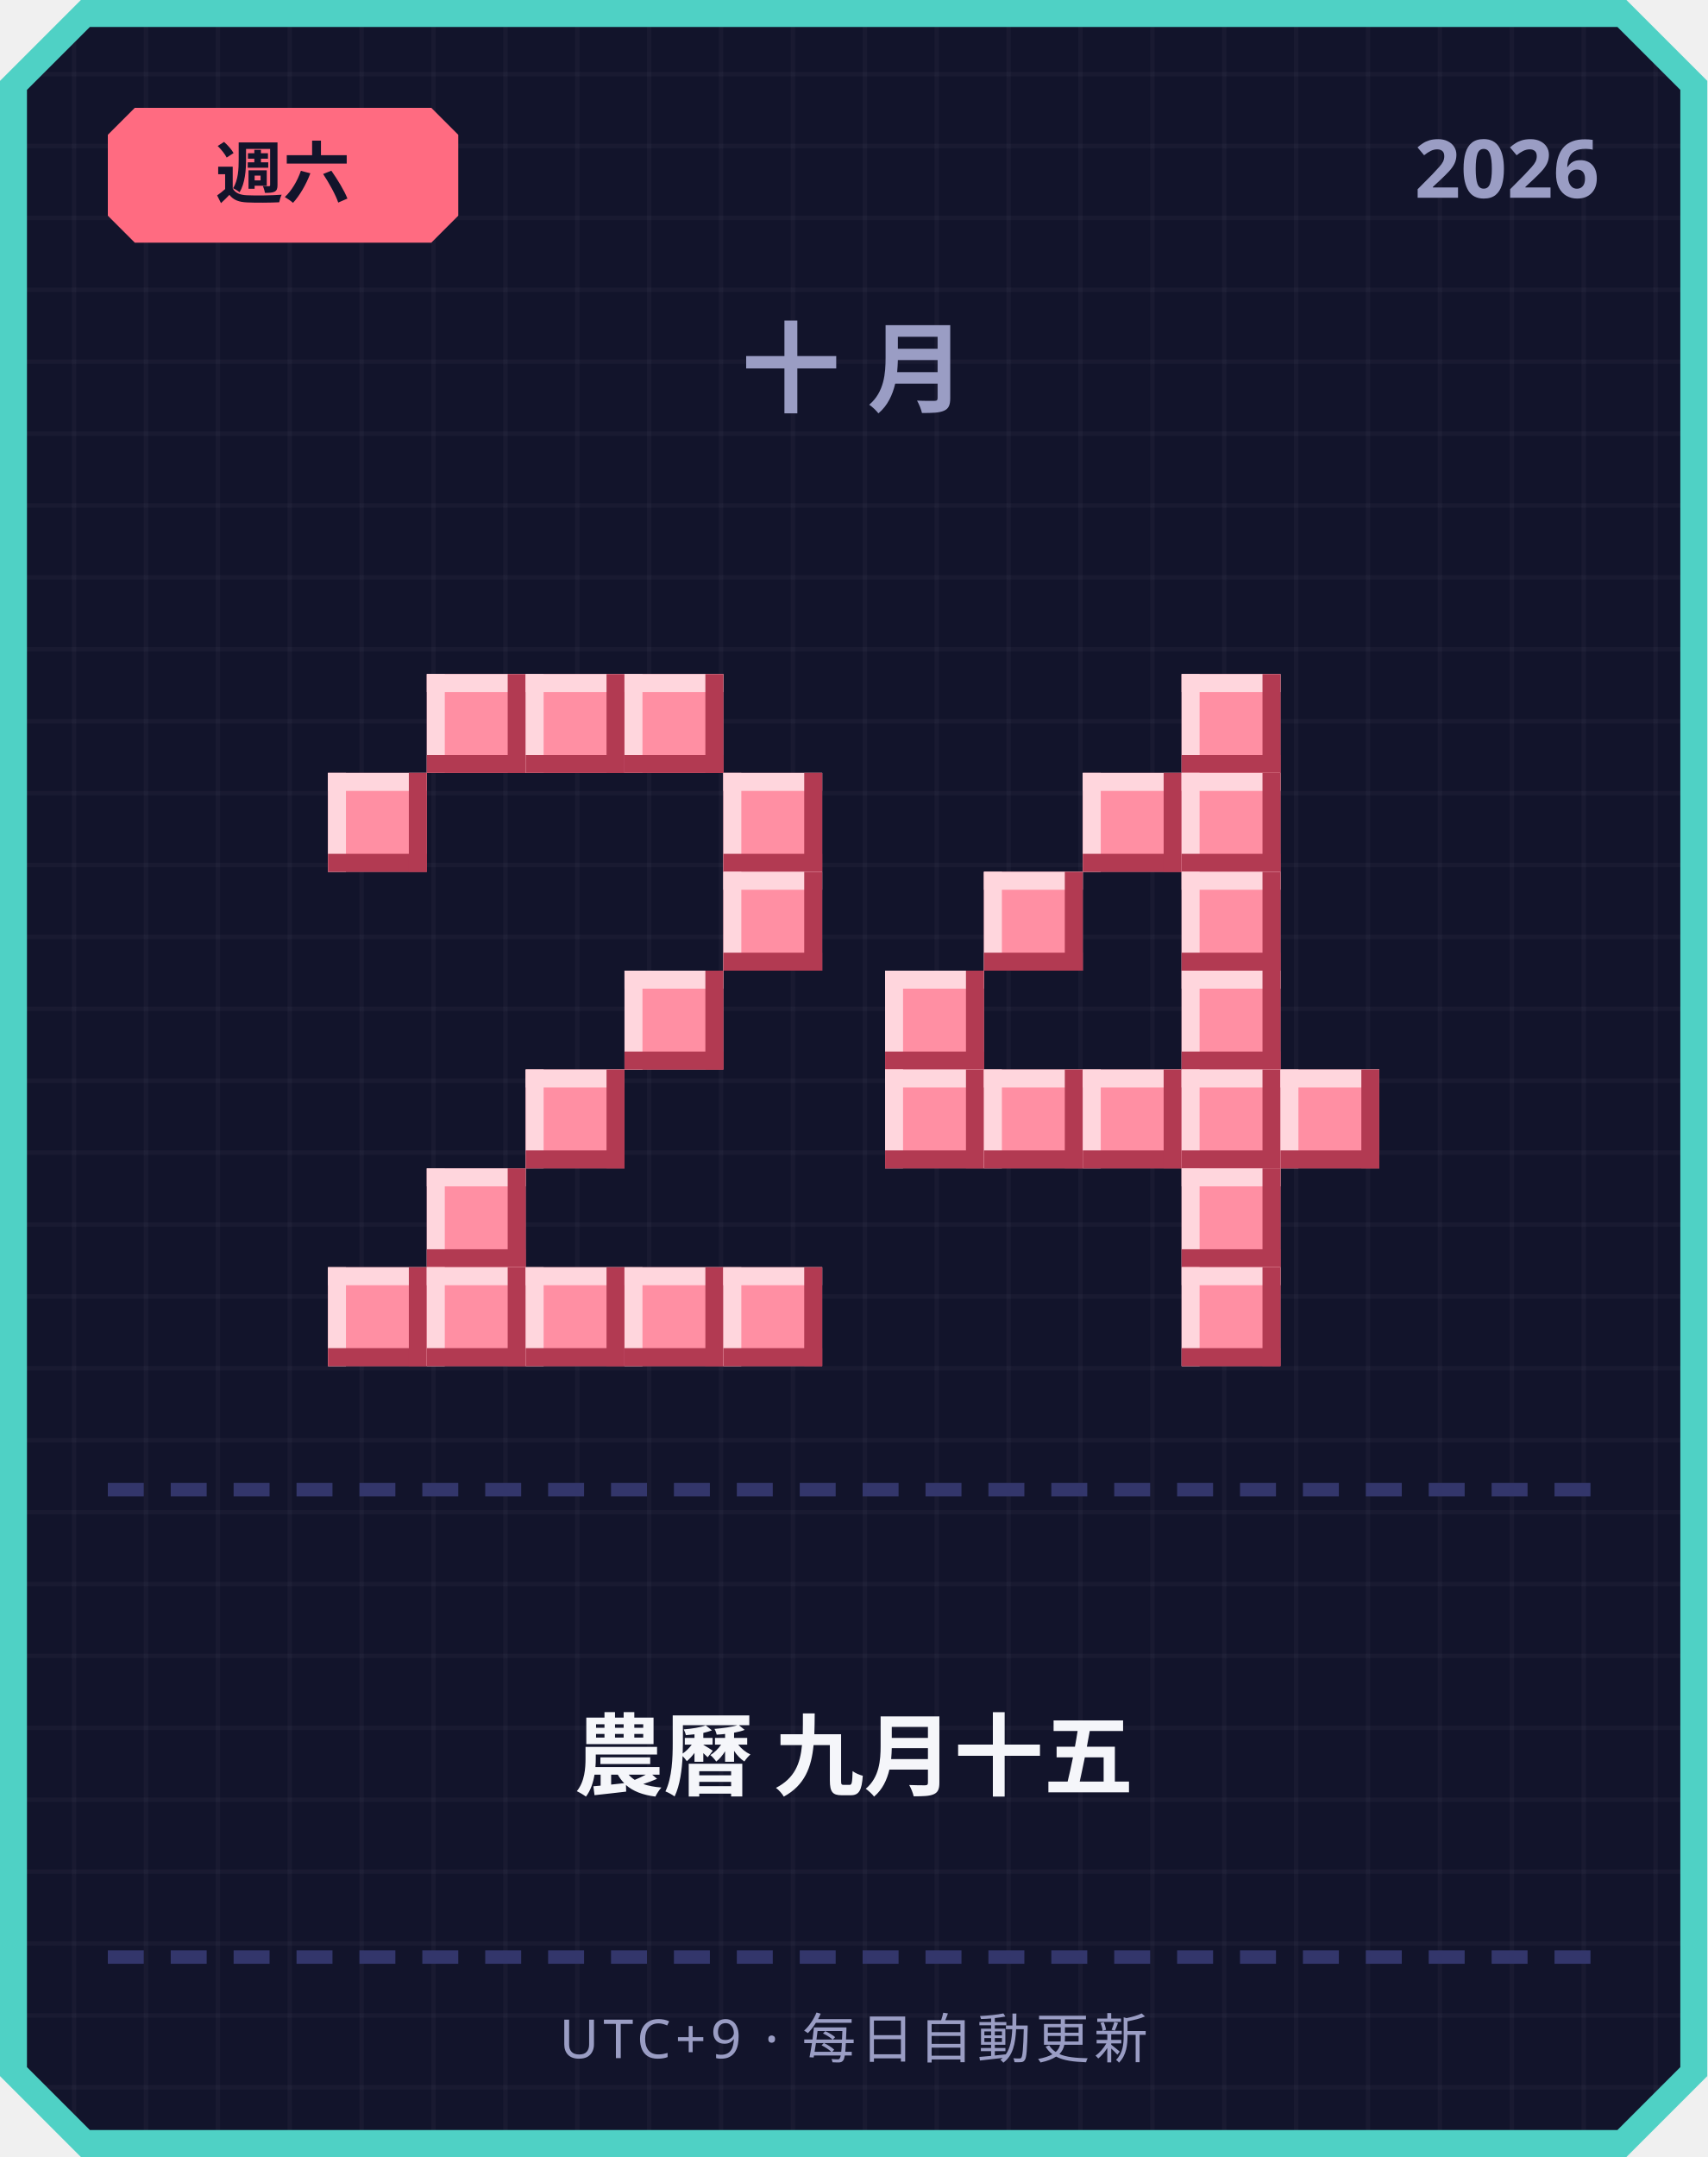
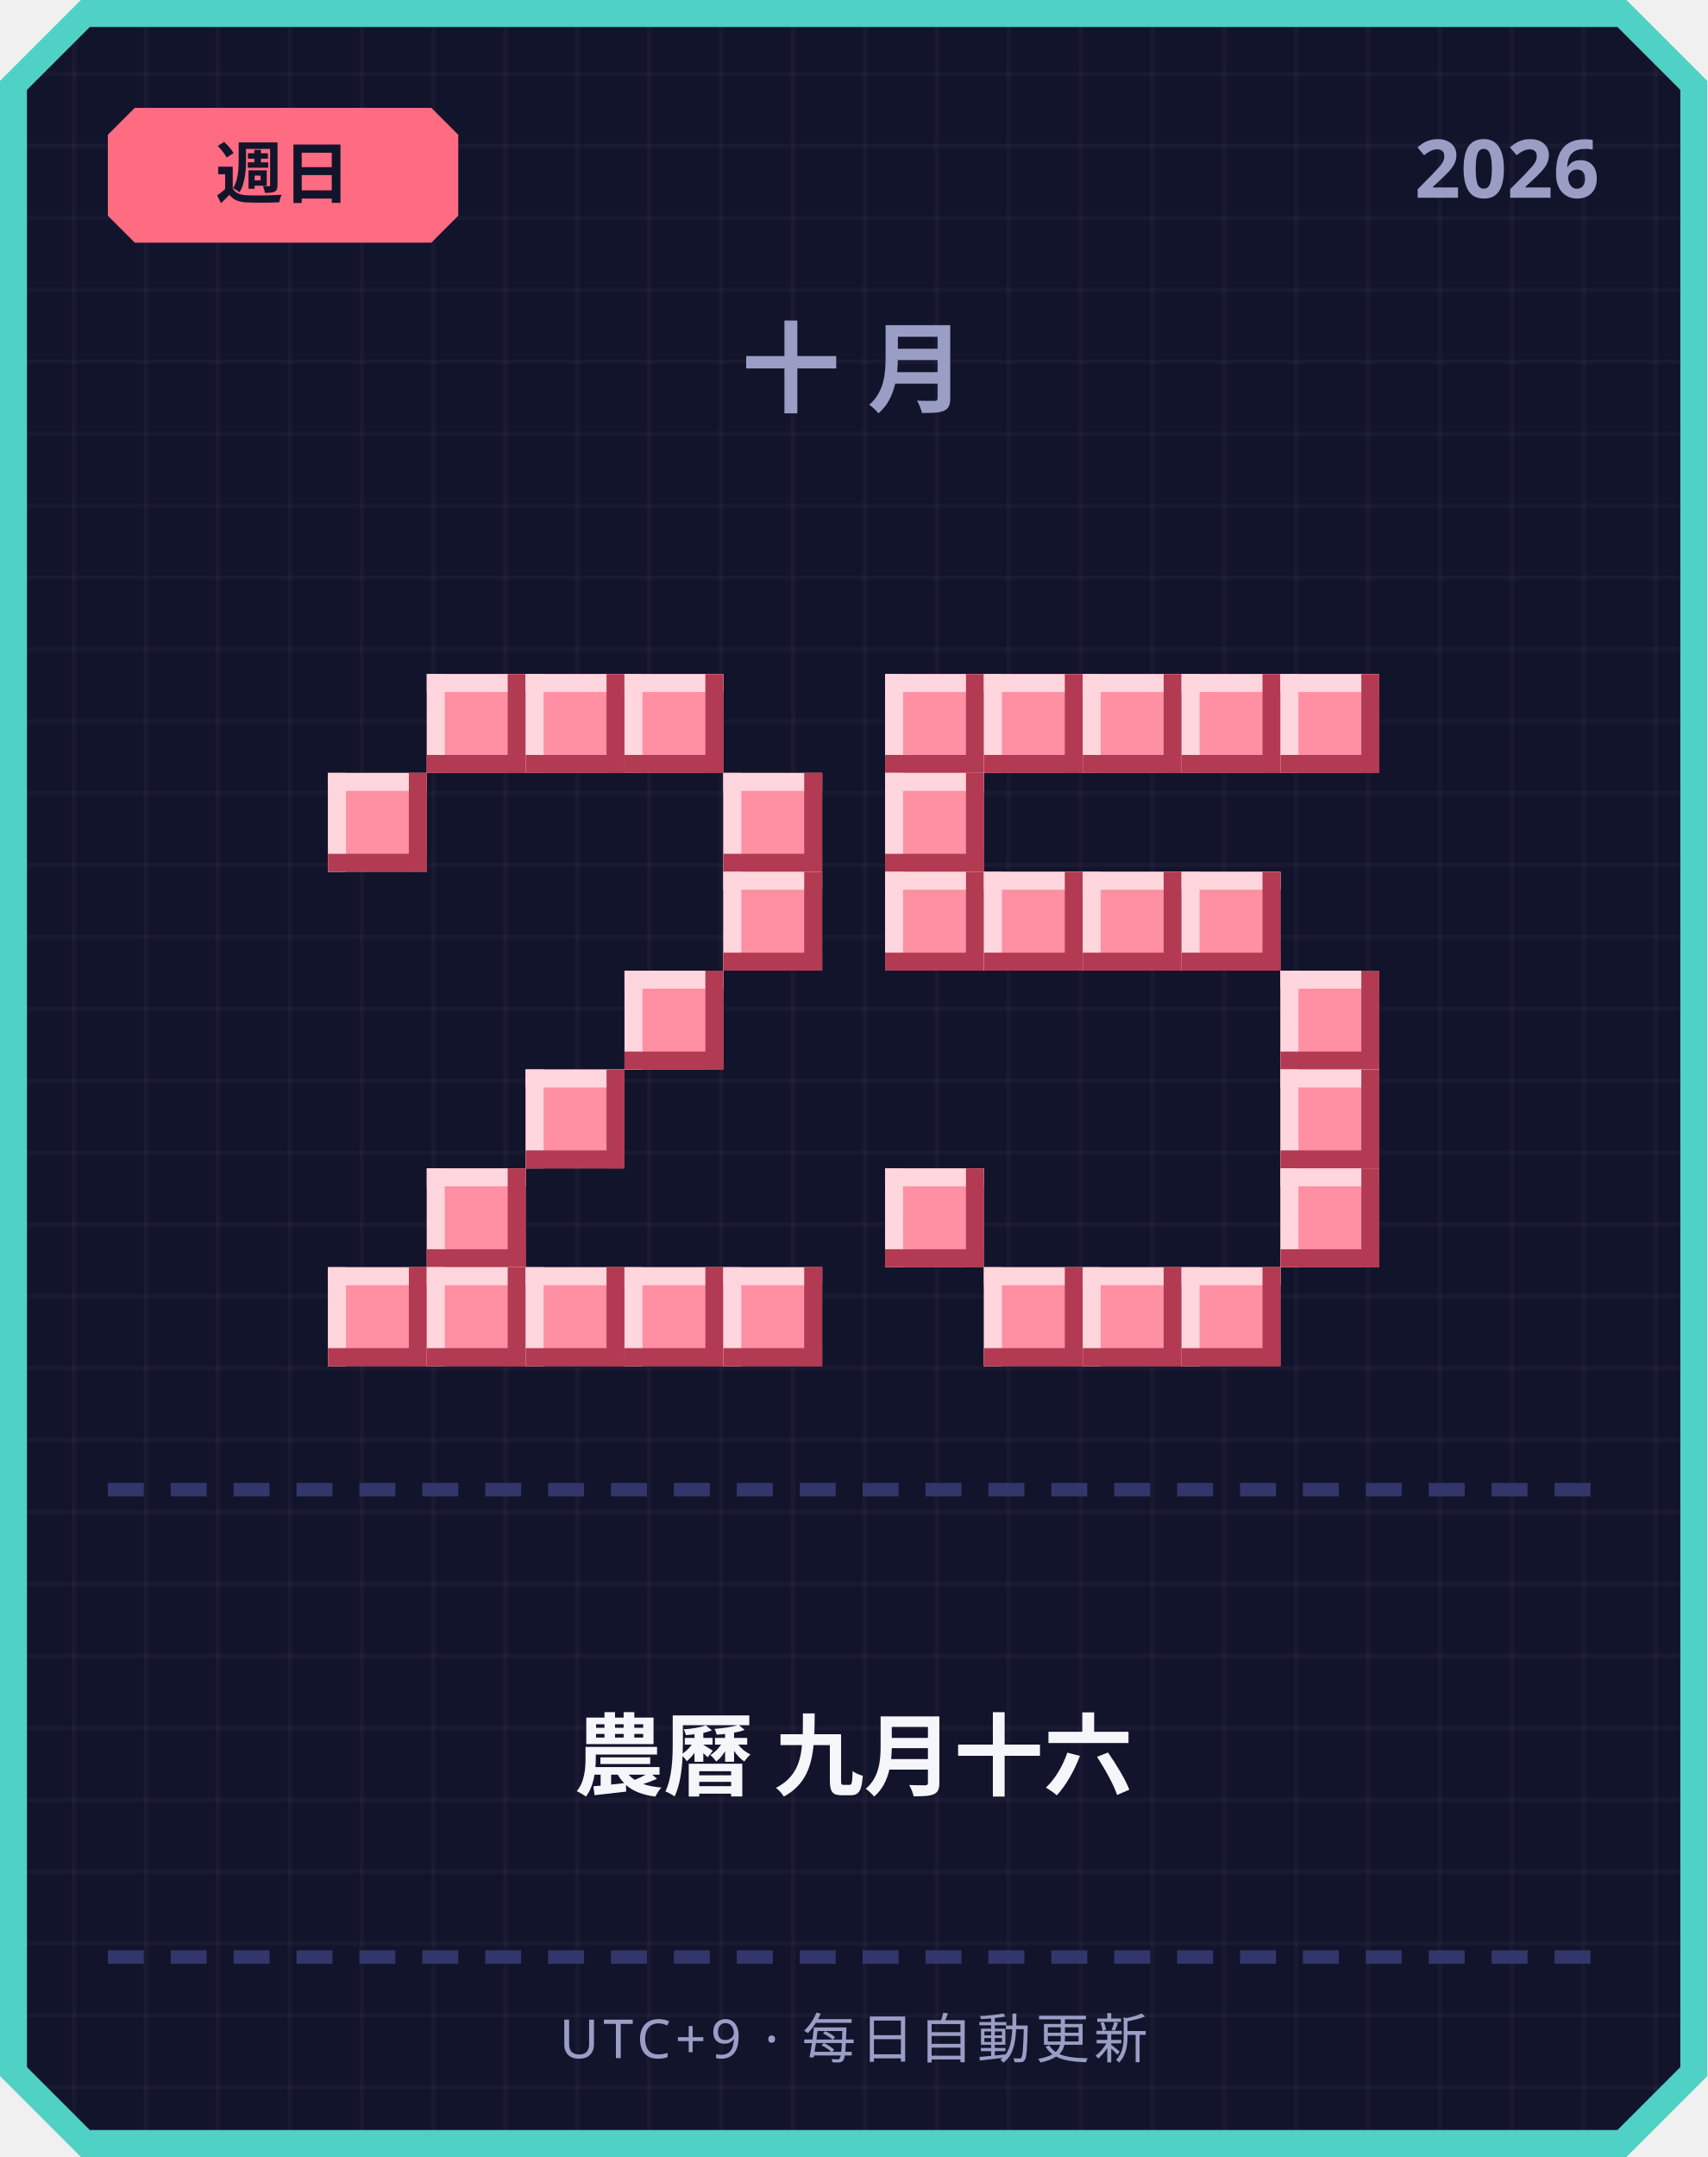
<svg xmlns="http://www.w3.org/2000/svg" width="380" height="480" viewBox="0 0 380 480">
  <defs>
    <pattern id="grid" width="16" height="16" patternUnits="userSpaceOnUse">
      <rect width="16" height="16" fill="#12142b" />
      <rect width="1" height="16" fill="#ffffff" opacity="0.03" />
      <rect width="16" height="1" fill="#ffffff" opacity="0.03" />
    </pattern>
  </defs>
  <path d="M 18,0 L 362,0 L 380,18 L 380,462 L 362,480 L 18,480 L 0,462 L 0,18 Z" fill="#4fd1c5" />
  <path d="M 20,6 L 360,6 L 374,20 L 374,460 L 360,474 L 20,474 L 6,460 L 6,20 Z" fill="url(#grid)" />
  <path d="M 30,24 L 96,24 L 102,30 L 102,48 L 96,54 L 30,54 L 24,48 L 24,30 Z" fill="#ff6b81" />
-   <text x="63" y="44" text-anchor="middle" font-family="'Segoe UI', sans-serif" font-size="15" font-weight="700" fill="#12142b">週六</text>
+   <text x="63" y="44" text-anchor="middle" font-family="'Segoe UI', sans-serif" font-size="15" font-weight="700" fill="#12142b">週日</text>
  <text x="356" y="44" text-anchor="end" font-family="'Segoe UI', sans-serif" font-size="18" font-weight="700" fill="#9a9dc4">2026</text>
  <text x="190" y="90" text-anchor="middle" font-family="'Segoe UI', sans-serif" font-size="22" font-weight="700" letter-spacing="6" fill="#9a9dc4">十月</text>
  <rect x="95" y="150" width="22" height="22" fill="#ff8fa3" />
  <rect x="95" y="150" width="22" height="4" fill="#ffd6dd" />
  <rect x="95" y="150" width="4" height="22" fill="#ffd6dd" />
  <rect x="95" y="168" width="22" height="4" fill="#b23a52" />
  <rect x="113" y="150" width="4" height="22" fill="#b23a52" />
  <rect x="117" y="150" width="22" height="22" fill="#ff8fa3" />
  <rect x="117" y="150" width="22" height="4" fill="#ffd6dd" />
  <rect x="117" y="150" width="4" height="22" fill="#ffd6dd" />
  <rect x="117" y="168" width="22" height="4" fill="#b23a52" />
  <rect x="135" y="150" width="4" height="22" fill="#b23a52" />
  <rect x="139" y="150" width="22" height="22" fill="#ff8fa3" />
  <rect x="139" y="150" width="22" height="4" fill="#ffd6dd" />
  <rect x="139" y="150" width="4" height="22" fill="#ffd6dd" />
  <rect x="139" y="168" width="22" height="4" fill="#b23a52" />
  <rect x="157" y="150" width="4" height="22" fill="#b23a52" />
  <rect x="73" y="172" width="22" height="22" fill="#ff8fa3" />
  <rect x="73" y="172" width="22" height="4" fill="#ffd6dd" />
  <rect x="73" y="172" width="4" height="22" fill="#ffd6dd" />
  <rect x="73" y="190" width="22" height="4" fill="#b23a52" />
  <rect x="91" y="172" width="4" height="22" fill="#b23a52" />
  <rect x="161" y="172" width="22" height="22" fill="#ff8fa3" />
  <rect x="161" y="172" width="22" height="4" fill="#ffd6dd" />
  <rect x="161" y="172" width="4" height="22" fill="#ffd6dd" />
  <rect x="161" y="190" width="22" height="4" fill="#b23a52" />
  <rect x="179" y="172" width="4" height="22" fill="#b23a52" />
  <rect x="161" y="194" width="22" height="22" fill="#ff8fa3" />
  <rect x="161" y="194" width="22" height="4" fill="#ffd6dd" />
  <rect x="161" y="194" width="4" height="22" fill="#ffd6dd" />
  <rect x="161" y="212" width="22" height="4" fill="#b23a52" />
  <rect x="179" y="194" width="4" height="22" fill="#b23a52" />
  <rect x="139" y="216" width="22" height="22" fill="#ff8fa3" />
  <rect x="139" y="216" width="22" height="4" fill="#ffd6dd" />
  <rect x="139" y="216" width="4" height="22" fill="#ffd6dd" />
  <rect x="139" y="234" width="22" height="4" fill="#b23a52" />
  <rect x="157" y="216" width="4" height="22" fill="#b23a52" />
  <rect x="117" y="238" width="22" height="22" fill="#ff8fa3" />
  <rect x="117" y="238" width="22" height="4" fill="#ffd6dd" />
  <rect x="117" y="238" width="4" height="22" fill="#ffd6dd" />
  <rect x="117" y="256" width="22" height="4" fill="#b23a52" />
  <rect x="135" y="238" width="4" height="22" fill="#b23a52" />
  <rect x="95" y="260" width="22" height="22" fill="#ff8fa3" />
  <rect x="95" y="260" width="22" height="4" fill="#ffd6dd" />
  <rect x="95" y="260" width="4" height="22" fill="#ffd6dd" />
  <rect x="95" y="278" width="22" height="4" fill="#b23a52" />
  <rect x="113" y="260" width="4" height="22" fill="#b23a52" />
  <rect x="73" y="282" width="22" height="22" fill="#ff8fa3" />
  <rect x="73" y="282" width="22" height="4" fill="#ffd6dd" />
  <rect x="73" y="282" width="4" height="22" fill="#ffd6dd" />
  <rect x="73" y="300" width="22" height="4" fill="#b23a52" />
  <rect x="91" y="282" width="4" height="22" fill="#b23a52" />
  <rect x="95" y="282" width="22" height="22" fill="#ff8fa3" />
  <rect x="95" y="282" width="22" height="4" fill="#ffd6dd" />
  <rect x="95" y="282" width="4" height="22" fill="#ffd6dd" />
  <rect x="95" y="300" width="22" height="4" fill="#b23a52" />
  <rect x="113" y="282" width="4" height="22" fill="#b23a52" />
  <rect x="117" y="282" width="22" height="22" fill="#ff8fa3" />
  <rect x="117" y="282" width="22" height="4" fill="#ffd6dd" />
  <rect x="117" y="282" width="4" height="22" fill="#ffd6dd" />
  <rect x="117" y="300" width="22" height="4" fill="#b23a52" />
  <rect x="135" y="282" width="4" height="22" fill="#b23a52" />
  <rect x="139" y="282" width="22" height="22" fill="#ff8fa3" />
  <rect x="139" y="282" width="22" height="4" fill="#ffd6dd" />
  <rect x="139" y="282" width="4" height="22" fill="#ffd6dd" />
  <rect x="139" y="300" width="22" height="4" fill="#b23a52" />
  <rect x="157" y="282" width="4" height="22" fill="#b23a52" />
  <rect x="161" y="282" width="22" height="22" fill="#ff8fa3" />
  <rect x="161" y="282" width="22" height="4" fill="#ffd6dd" />
  <rect x="161" y="282" width="4" height="22" fill="#ffd6dd" />
  <rect x="161" y="300" width="22" height="4" fill="#b23a52" />
  <rect x="179" y="282" width="4" height="22" fill="#b23a52" />
+   <rect x="197" y="150" width="22" height="22" fill="#ff8fa3" />
+   <rect x="197" y="150" width="22" height="4" fill="#ffd6dd" />
+   <rect x="197" y="150" width="4" height="22" fill="#ffd6dd" />
+   <rect x="197" y="168" width="22" height="4" fill="#b23a52" />
+   <rect x="215" y="150" width="4" height="22" fill="#b23a52" />
+   <rect x="219" y="150" width="22" height="22" fill="#ff8fa3" />
+   <rect x="219" y="150" width="22" height="4" fill="#ffd6dd" />
+   <rect x="219" y="150" width="4" height="22" fill="#ffd6dd" />
+   <rect x="219" y="168" width="22" height="4" fill="#b23a52" />
+   <rect x="237" y="150" width="4" height="22" fill="#b23a52" />
+   <rect x="241" y="150" width="22" height="22" fill="#ff8fa3" />
+   <rect x="241" y="150" width="22" height="4" fill="#ffd6dd" />
+   <rect x="241" y="150" width="4" height="22" fill="#ffd6dd" />
+   <rect x="241" y="168" width="22" height="4" fill="#b23a52" />
+   <rect x="259" y="150" width="4" height="22" fill="#b23a52" />
  <rect x="263" y="150" width="22" height="22" fill="#ff8fa3" />
  <rect x="263" y="150" width="22" height="4" fill="#ffd6dd" />
  <rect x="263" y="150" width="4" height="22" fill="#ffd6dd" />
  <rect x="263" y="168" width="22" height="4" fill="#b23a52" />
  <rect x="281" y="150" width="4" height="22" fill="#b23a52" />
-   <rect x="241" y="172" width="22" height="22" fill="#ff8fa3" />
-   <rect x="241" y="172" width="22" height="4" fill="#ffd6dd" />
-   <rect x="241" y="172" width="4" height="22" fill="#ffd6dd" />
-   <rect x="241" y="190" width="22" height="4" fill="#b23a52" />
-   <rect x="259" y="172" width="4" height="22" fill="#b23a52" />
-   <rect x="263" y="172" width="22" height="22" fill="#ff8fa3" />
-   <rect x="263" y="172" width="22" height="4" fill="#ffd6dd" />
-   <rect x="263" y="172" width="4" height="22" fill="#ffd6dd" />
-   <rect x="263" y="190" width="22" height="4" fill="#b23a52" />
-   <rect x="281" y="172" width="4" height="22" fill="#b23a52" />
+   <rect x="285" y="150" width="22" height="22" fill="#ff8fa3" />
+   <rect x="285" y="150" width="22" height="4" fill="#ffd6dd" />
+   <rect x="285" y="150" width="4" height="22" fill="#ffd6dd" />
+   <rect x="285" y="168" width="22" height="4" fill="#b23a52" />
+   <rect x="303" y="150" width="4" height="22" fill="#b23a52" />
+   <rect x="197" y="172" width="22" height="22" fill="#ff8fa3" />
+   <rect x="197" y="172" width="22" height="4" fill="#ffd6dd" />
+   <rect x="197" y="172" width="4" height="22" fill="#ffd6dd" />
+   <rect x="197" y="190" width="22" height="4" fill="#b23a52" />
+   <rect x="215" y="172" width="4" height="22" fill="#b23a52" />
+   <rect x="197" y="194" width="22" height="22" fill="#ff8fa3" />
+   <rect x="197" y="194" width="22" height="4" fill="#ffd6dd" />
+   <rect x="197" y="194" width="4" height="22" fill="#ffd6dd" />
+   <rect x="197" y="212" width="22" height="4" fill="#b23a52" />
+   <rect x="215" y="194" width="4" height="22" fill="#b23a52" />
  <rect x="219" y="194" width="22" height="22" fill="#ff8fa3" />
  <rect x="219" y="194" width="22" height="4" fill="#ffd6dd" />
  <rect x="219" y="194" width="4" height="22" fill="#ffd6dd" />
  <rect x="219" y="212" width="22" height="4" fill="#b23a52" />
  <rect x="237" y="194" width="4" height="22" fill="#b23a52" />
+   <rect x="241" y="194" width="22" height="22" fill="#ff8fa3" />
+   <rect x="241" y="194" width="22" height="4" fill="#ffd6dd" />
+   <rect x="241" y="194" width="4" height="22" fill="#ffd6dd" />
+   <rect x="241" y="212" width="22" height="4" fill="#b23a52" />
+   <rect x="259" y="194" width="4" height="22" fill="#b23a52" />
  <rect x="263" y="194" width="22" height="22" fill="#ff8fa3" />
  <rect x="263" y="194" width="22" height="4" fill="#ffd6dd" />
  <rect x="263" y="194" width="4" height="22" fill="#ffd6dd" />
  <rect x="263" y="212" width="22" height="4" fill="#b23a52" />
  <rect x="281" y="194" width="4" height="22" fill="#b23a52" />
-   <rect x="197" y="216" width="22" height="22" fill="#ff8fa3" />
-   <rect x="197" y="216" width="22" height="4" fill="#ffd6dd" />
-   <rect x="197" y="216" width="4" height="22" fill="#ffd6dd" />
-   <rect x="197" y="234" width="22" height="4" fill="#b23a52" />
-   <rect x="215" y="216" width="4" height="22" fill="#b23a52" />
-   <rect x="263" y="216" width="22" height="22" fill="#ff8fa3" />
-   <rect x="263" y="216" width="22" height="4" fill="#ffd6dd" />
-   <rect x="263" y="216" width="4" height="22" fill="#ffd6dd" />
-   <rect x="263" y="234" width="22" height="4" fill="#b23a52" />
-   <rect x="281" y="216" width="4" height="22" fill="#b23a52" />
-   <rect x="197" y="238" width="22" height="22" fill="#ff8fa3" />
-   <rect x="197" y="238" width="22" height="4" fill="#ffd6dd" />
-   <rect x="197" y="238" width="4" height="22" fill="#ffd6dd" />
-   <rect x="197" y="256" width="22" height="4" fill="#b23a52" />
-   <rect x="215" y="238" width="4" height="22" fill="#b23a52" />
-   <rect x="219" y="238" width="22" height="22" fill="#ff8fa3" />
-   <rect x="219" y="238" width="22" height="4" fill="#ffd6dd" />
-   <rect x="219" y="238" width="4" height="22" fill="#ffd6dd" />
-   <rect x="219" y="256" width="22" height="4" fill="#b23a52" />
-   <rect x="237" y="238" width="4" height="22" fill="#b23a52" />
-   <rect x="241" y="238" width="22" height="22" fill="#ff8fa3" />
-   <rect x="241" y="238" width="22" height="4" fill="#ffd6dd" />
-   <rect x="241" y="238" width="4" height="22" fill="#ffd6dd" />
-   <rect x="241" y="256" width="22" height="4" fill="#b23a52" />
-   <rect x="259" y="238" width="4" height="22" fill="#b23a52" />
-   <rect x="263" y="238" width="22" height="22" fill="#ff8fa3" />
-   <rect x="263" y="238" width="22" height="4" fill="#ffd6dd" />
-   <rect x="263" y="238" width="4" height="22" fill="#ffd6dd" />
-   <rect x="263" y="256" width="22" height="4" fill="#b23a52" />
-   <rect x="281" y="238" width="4" height="22" fill="#b23a52" />
+   <rect x="285" y="216" width="22" height="22" fill="#ff8fa3" />
+   <rect x="285" y="216" width="22" height="4" fill="#ffd6dd" />
+   <rect x="285" y="216" width="4" height="22" fill="#ffd6dd" />
+   <rect x="285" y="234" width="22" height="4" fill="#b23a52" />
+   <rect x="303" y="216" width="4" height="22" fill="#b23a52" />
  <rect x="285" y="238" width="22" height="22" fill="#ff8fa3" />
  <rect x="285" y="238" width="22" height="4" fill="#ffd6dd" />
  <rect x="285" y="238" width="4" height="22" fill="#ffd6dd" />
  <rect x="285" y="256" width="22" height="4" fill="#b23a52" />
  <rect x="303" y="238" width="4" height="22" fill="#b23a52" />
-   <rect x="263" y="260" width="22" height="22" fill="#ff8fa3" />
-   <rect x="263" y="260" width="22" height="4" fill="#ffd6dd" />
-   <rect x="263" y="260" width="4" height="22" fill="#ffd6dd" />
-   <rect x="263" y="278" width="22" height="4" fill="#b23a52" />
-   <rect x="281" y="260" width="4" height="22" fill="#b23a52" />
+   <rect x="197" y="260" width="22" height="22" fill="#ff8fa3" />
+   <rect x="197" y="260" width="22" height="4" fill="#ffd6dd" />
+   <rect x="197" y="260" width="4" height="22" fill="#ffd6dd" />
+   <rect x="197" y="278" width="22" height="4" fill="#b23a52" />
+   <rect x="215" y="260" width="4" height="22" fill="#b23a52" />
+   <rect x="285" y="260" width="22" height="22" fill="#ff8fa3" />
+   <rect x="285" y="260" width="22" height="4" fill="#ffd6dd" />
+   <rect x="285" y="260" width="4" height="22" fill="#ffd6dd" />
+   <rect x="285" y="278" width="22" height="4" fill="#b23a52" />
+   <rect x="303" y="260" width="4" height="22" fill="#b23a52" />
+   <rect x="219" y="282" width="22" height="22" fill="#ff8fa3" />
+   <rect x="219" y="282" width="22" height="4" fill="#ffd6dd" />
+   <rect x="219" y="282" width="4" height="22" fill="#ffd6dd" />
+   <rect x="219" y="300" width="22" height="4" fill="#b23a52" />
+   <rect x="237" y="282" width="4" height="22" fill="#b23a52" />
+   <rect x="241" y="282" width="22" height="22" fill="#ff8fa3" />
+   <rect x="241" y="282" width="22" height="4" fill="#ffd6dd" />
+   <rect x="241" y="282" width="4" height="22" fill="#ffd6dd" />
+   <rect x="241" y="300" width="22" height="4" fill="#b23a52" />
+   <rect x="259" y="282" width="4" height="22" fill="#b23a52" />
  <rect x="263" y="282" width="22" height="22" fill="#ff8fa3" />
  <rect x="263" y="282" width="22" height="4" fill="#ffd6dd" />
  <rect x="263" y="282" width="4" height="22" fill="#ffd6dd" />
  <rect x="263" y="300" width="22" height="4" fill="#b23a52" />
  <rect x="281" y="282" width="4" height="22" fill="#b23a52" />
  <rect x="24" y="330" width="8" height="3" fill="#33366b" />
  <rect x="38" y="330" width="8" height="3" fill="#33366b" />
  <rect x="52" y="330" width="8" height="3" fill="#33366b" />
  <rect x="66" y="330" width="8" height="3" fill="#33366b" />
  <rect x="80" y="330" width="8" height="3" fill="#33366b" />
  <rect x="94" y="330" width="8" height="3" fill="#33366b" />
  <rect x="108" y="330" width="8" height="3" fill="#33366b" />
  <rect x="122" y="330" width="8" height="3" fill="#33366b" />
  <rect x="136" y="330" width="8" height="3" fill="#33366b" />
  <rect x="150" y="330" width="8" height="3" fill="#33366b" />
  <rect x="164" y="330" width="8" height="3" fill="#33366b" />
  <rect x="178" y="330" width="8" height="3" fill="#33366b" />
  <rect x="192" y="330" width="8" height="3" fill="#33366b" />
  <rect x="206" y="330" width="8" height="3" fill="#33366b" />
  <rect x="220" y="330" width="8" height="3" fill="#33366b" />
  <rect x="234" y="330" width="8" height="3" fill="#33366b" />
  <rect x="248" y="330" width="8" height="3" fill="#33366b" />
  <rect x="262" y="330" width="8" height="3" fill="#33366b" />
  <rect x="276" y="330" width="8" height="3" fill="#33366b" />
  <rect x="290" y="330" width="8" height="3" fill="#33366b" />
  <rect x="304" y="330" width="8" height="3" fill="#33366b" />
  <rect x="318" y="330" width="8" height="3" fill="#33366b" />
  <rect x="332" y="330" width="8" height="3" fill="#33366b" />
  <rect x="346" y="330" width="8" height="3" fill="#33366b" />
-   <text x="190" y="398" text-anchor="middle" font-family="'Segoe UI', 'Microsoft JhengHei', sans-serif" font-size="20" font-weight="700" fill="#f5f6fa">農曆 九月十五</text>
+   <text x="190" y="398" text-anchor="middle" font-family="'Segoe UI', 'Microsoft JhengHei', sans-serif" font-size="20" font-weight="700" fill="#f5f6fa">農曆 九月十六</text>
  <rect x="24" y="434" width="8" height="3" fill="#33366b" />
  <rect x="38" y="434" width="8" height="3" fill="#33366b" />
  <rect x="52" y="434" width="8" height="3" fill="#33366b" />
  <rect x="66" y="434" width="8" height="3" fill="#33366b" />
  <rect x="80" y="434" width="8" height="3" fill="#33366b" />
  <rect x="94" y="434" width="8" height="3" fill="#33366b" />
  <rect x="108" y="434" width="8" height="3" fill="#33366b" />
  <rect x="122" y="434" width="8" height="3" fill="#33366b" />
  <rect x="136" y="434" width="8" height="3" fill="#33366b" />
  <rect x="150" y="434" width="8" height="3" fill="#33366b" />
  <rect x="164" y="434" width="8" height="3" fill="#33366b" />
  <rect x="178" y="434" width="8" height="3" fill="#33366b" />
  <rect x="192" y="434" width="8" height="3" fill="#33366b" />
  <rect x="206" y="434" width="8" height="3" fill="#33366b" />
  <rect x="220" y="434" width="8" height="3" fill="#33366b" />
  <rect x="234" y="434" width="8" height="3" fill="#33366b" />
  <rect x="248" y="434" width="8" height="3" fill="#33366b" />
  <rect x="262" y="434" width="8" height="3" fill="#33366b" />
  <rect x="276" y="434" width="8" height="3" fill="#33366b" />
  <rect x="290" y="434" width="8" height="3" fill="#33366b" />
  <rect x="304" y="434" width="8" height="3" fill="#33366b" />
  <rect x="318" y="434" width="8" height="3" fill="#33366b" />
  <rect x="332" y="434" width="8" height="3" fill="#33366b" />
  <rect x="346" y="434" width="8" height="3" fill="#33366b" />
  <text x="190" y="458" text-anchor="middle" font-family="'Segoe UI', sans-serif" font-size="12" letter-spacing="1" fill="#9a9dc4">UTC+9 · 每日自動更新</text>
</svg>
